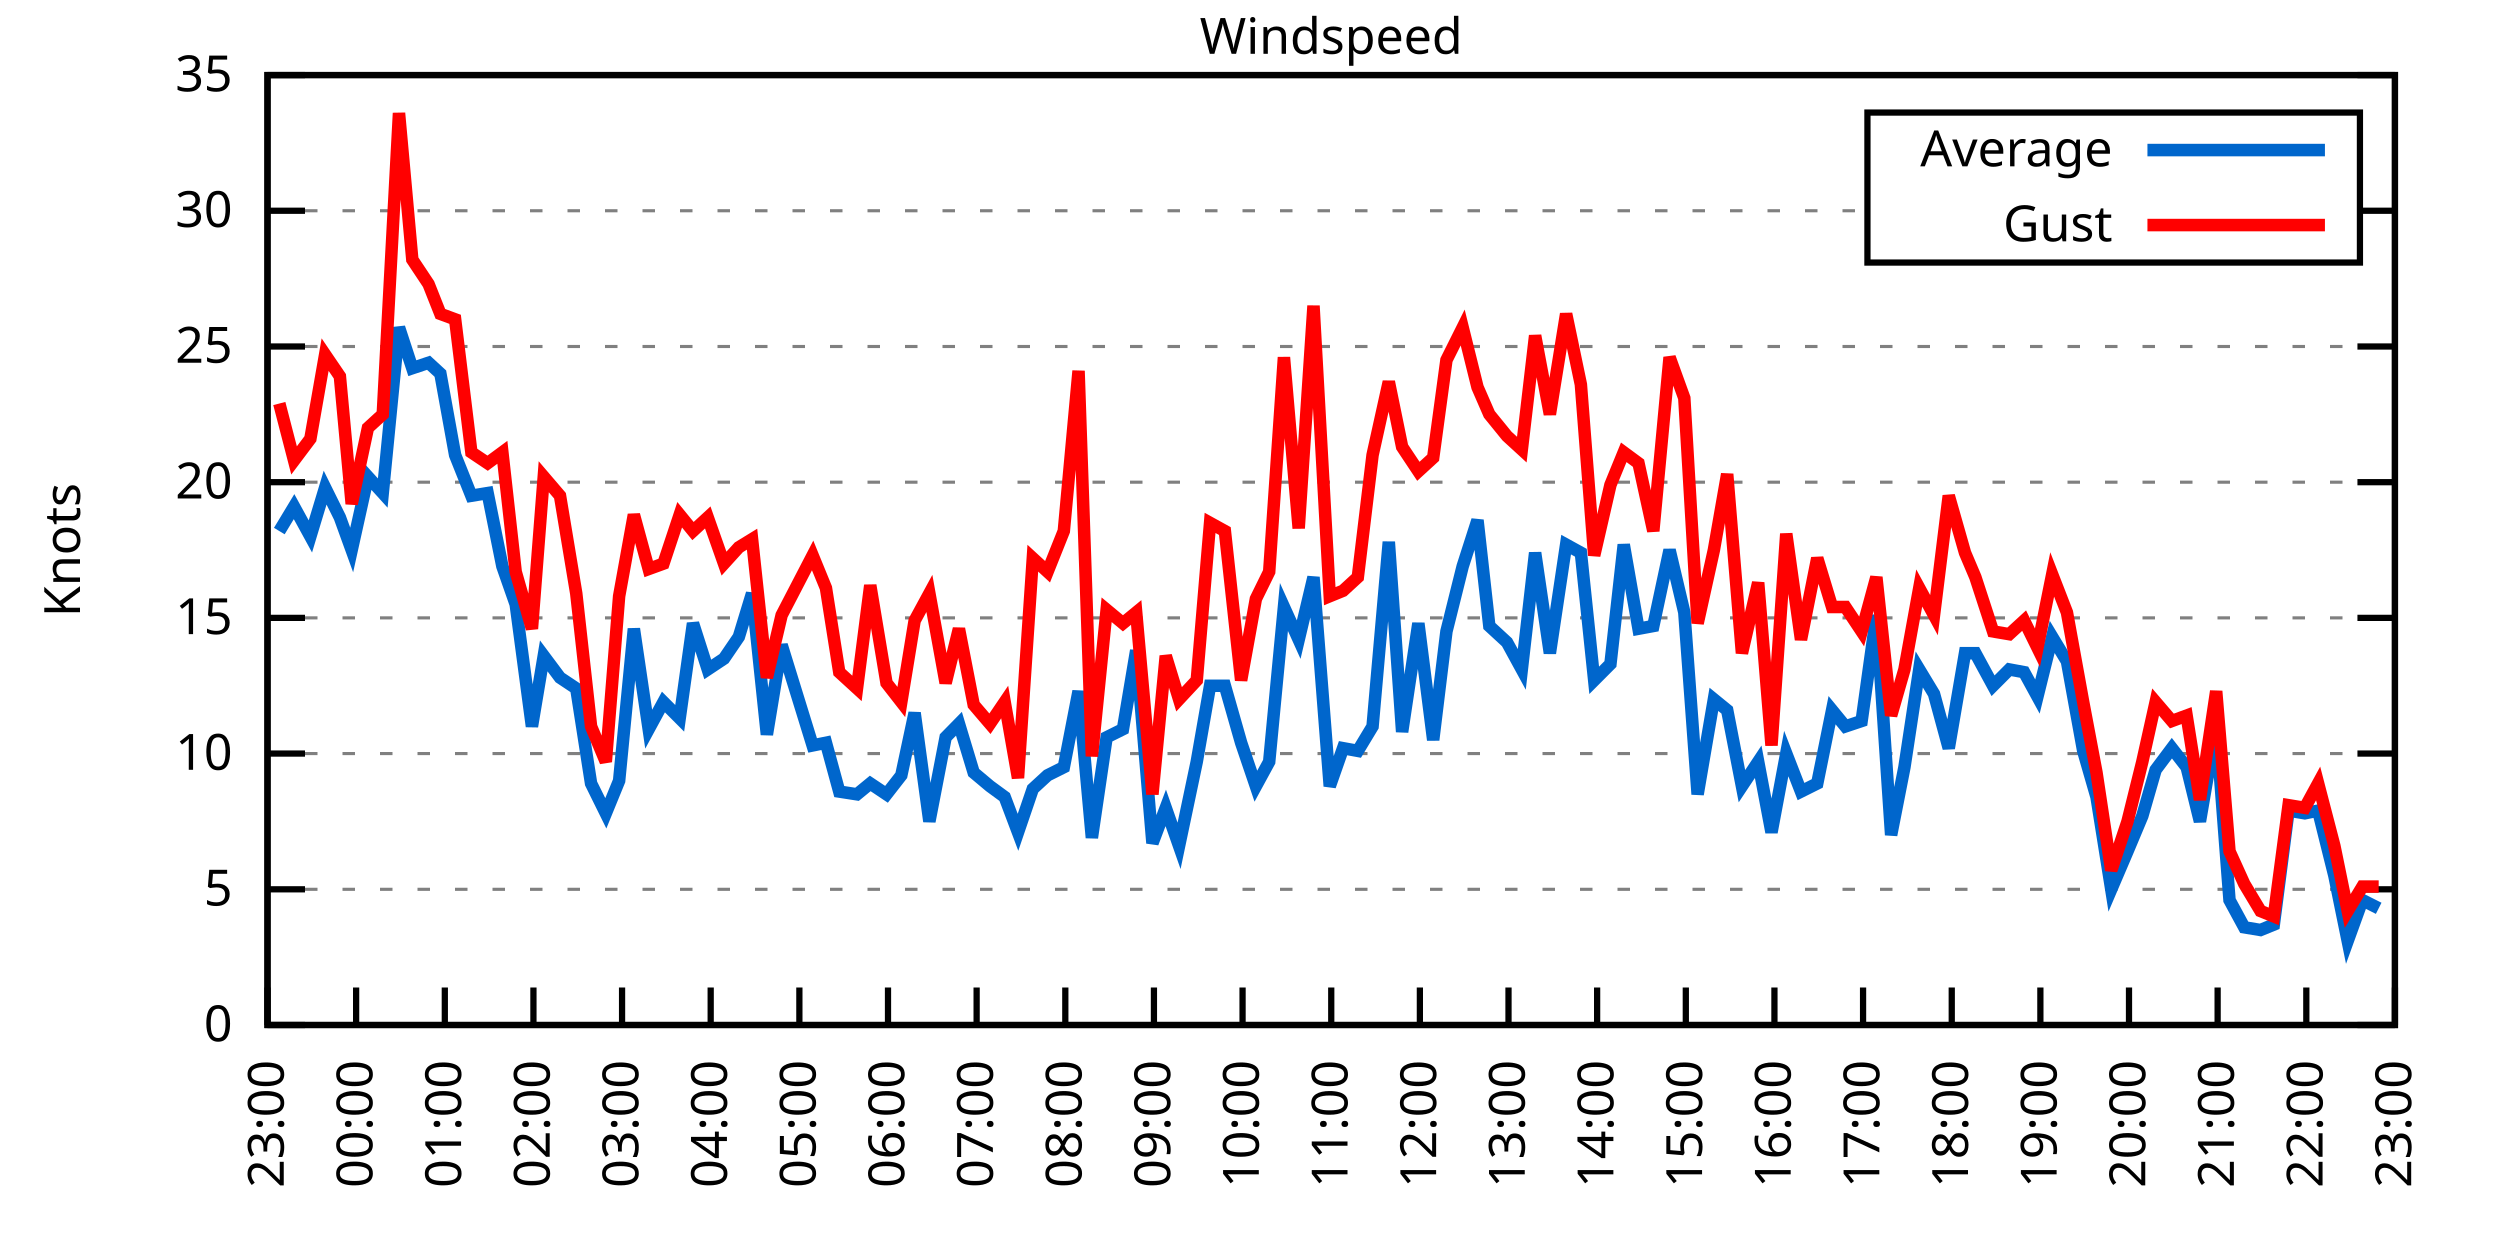
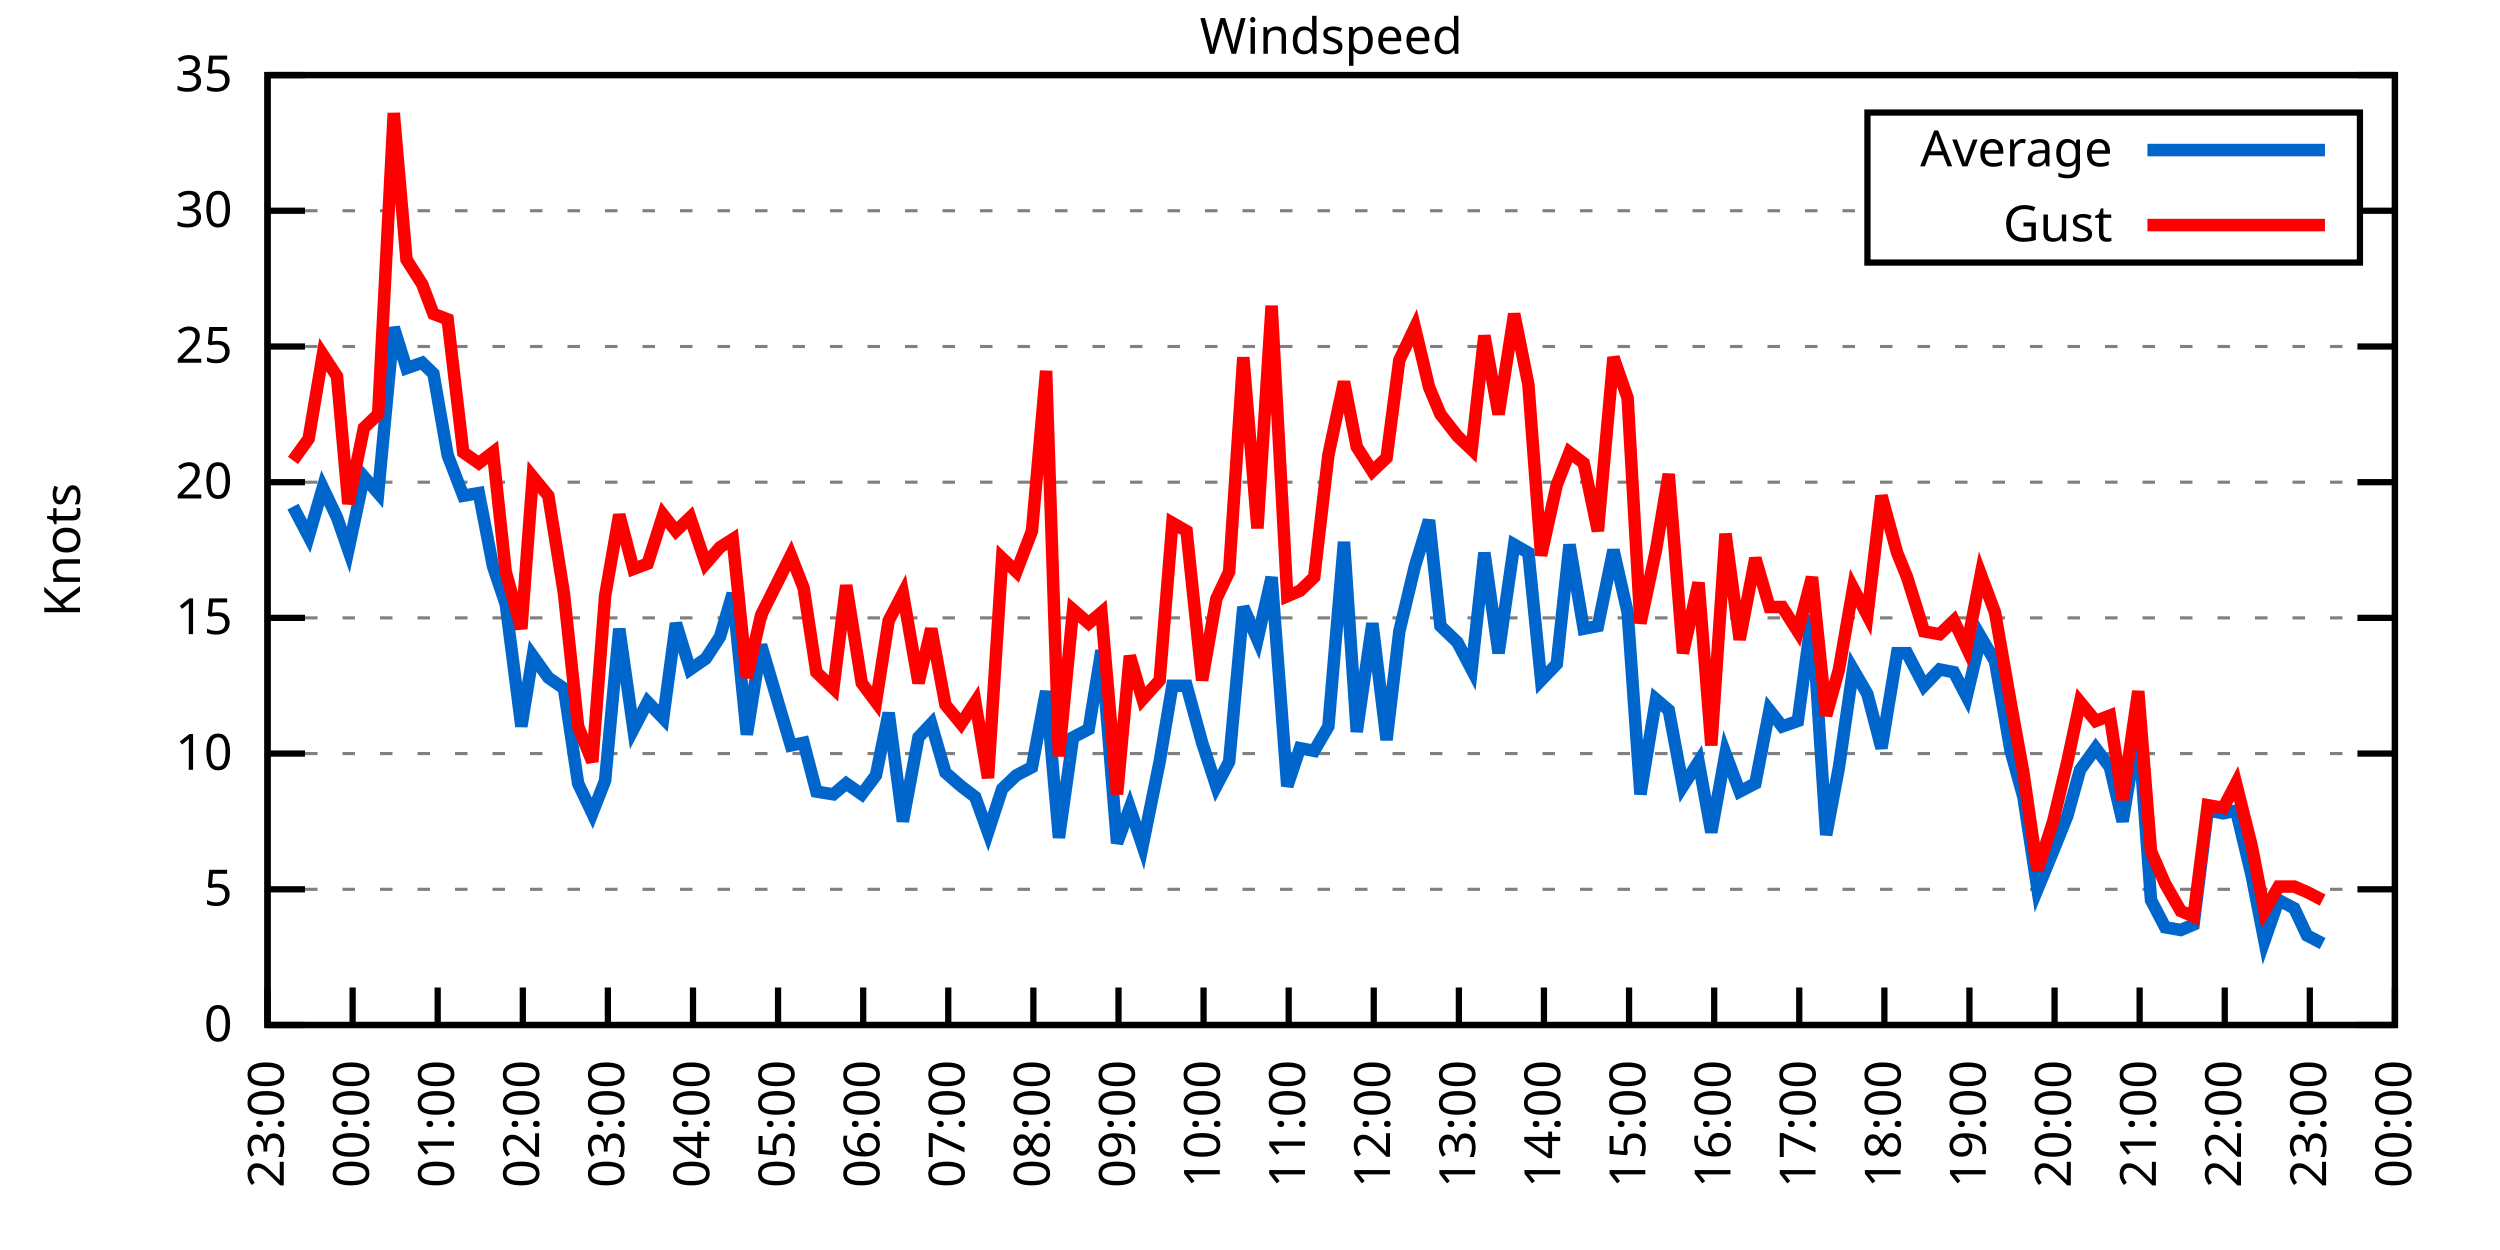
<svg xmlns="http://www.w3.org/2000/svg" xmlns:xlink="http://www.w3.org/1999/xlink" width="400" height="200" viewBox="0 0 400 200">
  <g id="gnuplot_canvas">
    <rect x="0" y="0" width="400" height="200" fill="none" />
    <defs>
      <circle id="gpDot" r="0.5" stroke-width="0.5" stroke="currentColor" />
      <path id="gpPt0" stroke-width="0.333" stroke="currentColor" d="M-1,0 h2 M0,-1 v2" />
      <path id="gpPt1" stroke-width="0.333" stroke="currentColor" d="M-1,-1 L1,1 M1,-1 L-1,1" />
      <path id="gpPt2" stroke-width="0.333" stroke="currentColor" d="M-1,0 L1,0 M0,-1 L0,1 M-1,-1 L1,1 M-1,1 L1,-1" />
      <rect id="gpPt3" stroke-width="0.333" stroke="currentColor" x="-1" y="-1" width="2" height="2" />
      <rect id="gpPt4" stroke-width="0.333" stroke="currentColor" fill="currentColor" x="-1" y="-1" width="2" height="2" />
      <circle id="gpPt5" stroke-width="0.333" stroke="currentColor" cx="0" cy="0" r="1" />
      <use xlink:href="#gpPt5" id="gpPt6" fill="currentColor" stroke="none" />
      <path id="gpPt7" stroke-width="0.333" stroke="currentColor" d="M0,-1.33 L-1.33,0.67 L1.33,0.67 z" />
      <use xlink:href="#gpPt7" id="gpPt8" fill="currentColor" stroke="none" />
      <use xlink:href="#gpPt7" id="gpPt9" stroke="currentColor" transform="rotate(180)" />
      <use xlink:href="#gpPt9" id="gpPt10" fill="currentColor" stroke="none" />
      <use xlink:href="#gpPt3" id="gpPt11" stroke="currentColor" transform="rotate(45)" />
      <use xlink:href="#gpPt11" id="gpPt12" fill="currentColor" stroke="none" />
      <path id="gpPt13" stroke-width="0.333" stroke="currentColor" d="M0,1.330 L1.265,0.411 L0.782,-1.067 L-0.782,-1.076 L-1.265,0.411 z" />
      <use xlink:href="#gpPt13" id="gpPt14" fill="currentColor" stroke="none" />
      <filter id="textbox" filterUnits="objectBoundingBox" x="0" y="0" height="1" width="1">
        <feFlood flood-color="white" flood-opacity="1" result="bgnd" />
        <feComposite in="SourceGraphic" in2="bgnd" operator="atop" />
      </filter>
      <filter id="greybox" filterUnits="objectBoundingBox" x="0" y="0" height="1" width="1">
        <feFlood flood-color="lightgrey" flood-opacity="1" result="grey" />
        <feComposite in="SourceGraphic" in2="grey" operator="atop" />
      </filter>
    </defs>
    <g fill="none" color="white" stroke="currentColor" stroke-width="1.00" stroke-linecap="butt" stroke-linejoin="miter">
</g>
    <g fill="none" color="black" stroke="currentColor" stroke-width="1.00" stroke-linecap="butt" stroke-linejoin="miter">
      <g stroke="none" shape-rendering="crispEdges">
        <polygon fill="rgb(255, 255, 255)" points="42.80,164.00 383.18,164.00 383.18,12.02 42.80,12.02 " />
      </g>
    </g>
    <g fill="none" color="black" stroke="currentColor" stroke-width="1.00" stroke-linecap="butt" stroke-linejoin="miter">
</g>
    <g fill="none" color="black" stroke="black" stroke-width="0.50" stroke-linecap="butt" stroke-linejoin="miter">
</g>
    <g fill="none" color="gray" stroke="currentColor" stroke-width="0.50" stroke-linecap="butt" stroke-linejoin="miter">
      <path stroke="gray" stroke-dasharray="2,4" class="gridline" d="M42.80,164.00 L383.19,164.00  " />
    </g>
    <g fill="none" color="gray" stroke="gray" stroke-width="1.00" stroke-linecap="butt" stroke-linejoin="miter">
</g>
    <g fill="none" color="black" stroke="currentColor" stroke-width="1.00" stroke-linecap="butt" stroke-linejoin="miter">
      <path stroke="black" d="M42.80,164.00 L48.80,164.00 M383.19,164.00 L377.19,164.00  " />
      <g transform="translate(37.20,166.60)" stroke="none" fill="black" font-family="Sans" font-size="8.00" text-anchor="end">
        <text>
          <tspan font-family="Sans"> 0</tspan>
        </text>
      </g>
    </g>
    <g fill="none" color="black" stroke="currentColor" stroke-width="1.00" stroke-linecap="butt" stroke-linejoin="miter">
</g>
    <g fill="none" color="black" stroke="black" stroke-width="0.50" stroke-linecap="butt" stroke-linejoin="miter">
</g>
    <g fill="none" color="gray" stroke="currentColor" stroke-width="0.50" stroke-linecap="butt" stroke-linejoin="miter">
      <path stroke="gray" stroke-dasharray="2,4" class="gridline" d="M42.80,142.29 L383.19,142.29  " />
    </g>
    <g fill="none" color="gray" stroke="gray" stroke-width="1.00" stroke-linecap="butt" stroke-linejoin="miter">
</g>
    <g fill="none" color="black" stroke="currentColor" stroke-width="1.00" stroke-linecap="butt" stroke-linejoin="miter">
      <path stroke="black" d="M42.80,142.29 L48.80,142.29 M383.19,142.29 L377.19,142.29  " />
      <g transform="translate(37.20,144.89)" stroke="none" fill="black" font-family="Sans" font-size="8.00" text-anchor="end">
        <text>
          <tspan font-family="Sans"> 5</tspan>
        </text>
      </g>
    </g>
    <g fill="none" color="black" stroke="currentColor" stroke-width="1.00" stroke-linecap="butt" stroke-linejoin="miter">
</g>
    <g fill="none" color="black" stroke="black" stroke-width="0.50" stroke-linecap="butt" stroke-linejoin="miter">
</g>
    <g fill="none" color="gray" stroke="currentColor" stroke-width="0.50" stroke-linecap="butt" stroke-linejoin="miter">
      <path stroke="gray" stroke-dasharray="2,4" class="gridline" d="M42.80,120.57 L383.19,120.57  " />
    </g>
    <g fill="none" color="gray" stroke="gray" stroke-width="1.00" stroke-linecap="butt" stroke-linejoin="miter">
</g>
    <g fill="none" color="black" stroke="currentColor" stroke-width="1.00" stroke-linecap="butt" stroke-linejoin="miter">
      <path stroke="black" d="M42.80,120.57 L48.80,120.57 M383.19,120.57 L377.19,120.57  " />
      <g transform="translate(37.20,123.17)" stroke="none" fill="black" font-family="Sans" font-size="8.00" text-anchor="end">
        <text>
          <tspan font-family="Sans"> 10</tspan>
        </text>
      </g>
    </g>
    <g fill="none" color="black" stroke="currentColor" stroke-width="1.00" stroke-linecap="butt" stroke-linejoin="miter">
</g>
    <g fill="none" color="black" stroke="black" stroke-width="0.50" stroke-linecap="butt" stroke-linejoin="miter">
</g>
    <g fill="none" color="gray" stroke="currentColor" stroke-width="0.50" stroke-linecap="butt" stroke-linejoin="miter">
      <path stroke="gray" stroke-dasharray="2,4" class="gridline" d="M42.80,98.86 L383.19,98.86  " />
    </g>
    <g fill="none" color="gray" stroke="gray" stroke-width="1.00" stroke-linecap="butt" stroke-linejoin="miter">
</g>
    <g fill="none" color="black" stroke="currentColor" stroke-width="1.00" stroke-linecap="butt" stroke-linejoin="miter">
      <path stroke="black" d="M42.80,98.86 L48.80,98.86 M383.19,98.86 L377.19,98.86  " />
      <g transform="translate(37.20,101.46)" stroke="none" fill="black" font-family="Sans" font-size="8.00" text-anchor="end">
        <text>
          <tspan font-family="Sans"> 15</tspan>
        </text>
      </g>
    </g>
    <g fill="none" color="black" stroke="currentColor" stroke-width="1.00" stroke-linecap="butt" stroke-linejoin="miter">
</g>
    <g fill="none" color="black" stroke="black" stroke-width="0.50" stroke-linecap="butt" stroke-linejoin="miter">
</g>
    <g fill="none" color="gray" stroke="currentColor" stroke-width="0.50" stroke-linecap="butt" stroke-linejoin="miter">
      <path stroke="gray" stroke-dasharray="2,4" class="gridline" d="M42.80,77.15 L383.19,77.15  " />
    </g>
    <g fill="none" color="gray" stroke="gray" stroke-width="1.00" stroke-linecap="butt" stroke-linejoin="miter">
</g>
    <g fill="none" color="black" stroke="currentColor" stroke-width="1.00" stroke-linecap="butt" stroke-linejoin="miter">
      <path stroke="black" d="M42.80,77.15 L48.80,77.15 M383.19,77.15 L377.19,77.15  " />
      <g transform="translate(37.20,79.75)" stroke="none" fill="black" font-family="Sans" font-size="8.00" text-anchor="end">
        <text>
          <tspan font-family="Sans"> 20</tspan>
        </text>
      </g>
    </g>
    <g fill="none" color="black" stroke="currentColor" stroke-width="1.00" stroke-linecap="butt" stroke-linejoin="miter">
</g>
    <g fill="none" color="black" stroke="black" stroke-width="0.50" stroke-linecap="butt" stroke-linejoin="miter">
</g>
    <g fill="none" color="gray" stroke="currentColor" stroke-width="0.50" stroke-linecap="butt" stroke-linejoin="miter">
      <path stroke="gray" stroke-dasharray="2,4" class="gridline" d="M42.80,55.44 L383.19,55.44  " />
    </g>
    <g fill="none" color="gray" stroke="gray" stroke-width="1.00" stroke-linecap="butt" stroke-linejoin="miter">
</g>
    <g fill="none" color="black" stroke="currentColor" stroke-width="1.00" stroke-linecap="butt" stroke-linejoin="miter">
      <path stroke="black" d="M42.80,55.44 L48.80,55.44 M383.19,55.44 L377.19,55.44  " />
      <g transform="translate(37.20,58.04)" stroke="none" fill="black" font-family="Sans" font-size="8.00" text-anchor="end">
        <text>
          <tspan font-family="Sans"> 25</tspan>
        </text>
      </g>
    </g>
    <g fill="none" color="black" stroke="currentColor" stroke-width="1.00" stroke-linecap="butt" stroke-linejoin="miter">
</g>
    <g fill="none" color="black" stroke="black" stroke-width="0.50" stroke-linecap="butt" stroke-linejoin="miter">
</g>
    <g fill="none" color="gray" stroke="currentColor" stroke-width="0.50" stroke-linecap="butt" stroke-linejoin="miter">
      <path stroke="gray" stroke-dasharray="2,4" class="gridline" d="M42.80,33.72 L298.79,33.72 M377.59,33.72 L383.19,33.72  " />
    </g>
    <g fill="none" color="gray" stroke="gray" stroke-width="1.00" stroke-linecap="butt" stroke-linejoin="miter">
</g>
    <g fill="none" color="black" stroke="currentColor" stroke-width="1.00" stroke-linecap="butt" stroke-linejoin="miter">
      <path stroke="black" d="M42.80,33.72 L48.80,33.72 M383.19,33.72 L377.19,33.72  " />
      <g transform="translate(37.20,36.32)" stroke="none" fill="black" font-family="Sans" font-size="8.00" text-anchor="end">
        <text>
          <tspan font-family="Sans"> 30</tspan>
        </text>
      </g>
    </g>
    <g fill="none" color="black" stroke="currentColor" stroke-width="1.00" stroke-linecap="butt" stroke-linejoin="miter">
</g>
    <g fill="none" color="black" stroke="black" stroke-width="0.50" stroke-linecap="butt" stroke-linejoin="miter">
</g>
    <g fill="none" color="gray" stroke="currentColor" stroke-width="0.50" stroke-linecap="butt" stroke-linejoin="miter">
      <path stroke="gray" stroke-dasharray="2,4" class="gridline" d="M42.80,12.01 L383.19,12.01  " />
    </g>
    <g fill="none" color="gray" stroke="gray" stroke-width="1.00" stroke-linecap="butt" stroke-linejoin="miter">
</g>
    <g fill="none" color="black" stroke="currentColor" stroke-width="1.00" stroke-linecap="butt" stroke-linejoin="miter">
      <path stroke="black" d="M42.80,12.01 L48.80,12.01 M383.19,12.01 L377.19,12.01  " />
      <g transform="translate(37.20,14.61)" stroke="none" fill="black" font-family="Sans" font-size="8.00" text-anchor="end">
        <text>
          <tspan font-family="Sans"> 35</tspan>
        </text>
      </g>
    </g>
    <g fill="none" color="black" stroke="currentColor" stroke-width="1.00" stroke-linecap="butt" stroke-linejoin="miter">
      <path stroke="black" d="M42.80,164.00 L42.80,158.00  " />
      <g transform="translate(45.40,169.60) rotate(270.00)" stroke="none" fill="black" font-family="Sans" font-size="8.00" text-anchor="end">
        <text>
          <tspan font-family="Sans">23:00</tspan>
        </text>
      </g>
    </g>
    <g fill="none" color="black" stroke="currentColor" stroke-width="1.00" stroke-linecap="butt" stroke-linejoin="miter">
-       <path stroke="black" d="M56.98,164.00 L56.98,158.00  " />
-       <g transform="translate(59.58,169.60) rotate(270.00)" stroke="none" fill="black" font-family="Sans" font-size="8.00" text-anchor="end">
+       <path stroke="black" d="M56.42,164.00 L56.42,158.00  " />
+       <g transform="translate(59.02,169.60) rotate(270.00)" stroke="none" fill="black" font-family="Sans" font-size="8.00" text-anchor="end">
        <text>
          <tspan font-family="Sans">00:00</tspan>
        </text>
      </g>
    </g>
    <g fill="none" color="black" stroke="currentColor" stroke-width="1.00" stroke-linecap="butt" stroke-linejoin="miter">
-       <path stroke="black" d="M71.17,164.00 L71.17,158.00  " />
-       <g transform="translate(73.77,169.60) rotate(270.00)" stroke="none" fill="black" font-family="Sans" font-size="8.00" text-anchor="end">
+       <path stroke="black" d="M70.03,164.00 L70.03,158.00  " />
+       <g transform="translate(72.63,169.60) rotate(270.00)" stroke="none" fill="black" font-family="Sans" font-size="8.00" text-anchor="end">
        <text>
          <tspan font-family="Sans">01:00</tspan>
        </text>
      </g>
    </g>
    <g fill="none" color="black" stroke="currentColor" stroke-width="1.00" stroke-linecap="butt" stroke-linejoin="miter">
-       <path stroke="black" d="M85.35,164.00 L85.35,158.00  " />
-       <g transform="translate(87.95,169.60) rotate(270.00)" stroke="none" fill="black" font-family="Sans" font-size="8.00" text-anchor="end">
+       <path stroke="black" d="M83.65,164.00 L83.65,158.00  " />
+       <g transform="translate(86.25,169.60) rotate(270.00)" stroke="none" fill="black" font-family="Sans" font-size="8.00" text-anchor="end">
        <text>
          <tspan font-family="Sans">02:00</tspan>
        </text>
      </g>
    </g>
    <g fill="none" color="black" stroke="currentColor" stroke-width="1.00" stroke-linecap="butt" stroke-linejoin="miter">
-       <path stroke="black" d="M99.53,164.00 L99.53,158.00  " />
-       <g transform="translate(102.13,169.60) rotate(270.00)" stroke="none" fill="black" font-family="Sans" font-size="8.00" text-anchor="end">
+       <path stroke="black" d="M97.26,164.00 L97.26,158.00  " />
+       <g transform="translate(99.86,169.60) rotate(270.00)" stroke="none" fill="black" font-family="Sans" font-size="8.00" text-anchor="end">
        <text>
          <tspan font-family="Sans">03:00</tspan>
        </text>
      </g>
    </g>
    <g fill="none" color="black" stroke="currentColor" stroke-width="1.00" stroke-linecap="butt" stroke-linejoin="miter">
-       <path stroke="black" d="M113.71,164.00 L113.71,158.00  " />
-       <g transform="translate(116.31,169.60) rotate(270.00)" stroke="none" fill="black" font-family="Sans" font-size="8.00" text-anchor="end">
+       <path stroke="black" d="M110.88,164.00 L110.88,158.00  " />
+       <g transform="translate(113.48,169.60) rotate(270.00)" stroke="none" fill="black" font-family="Sans" font-size="8.00" text-anchor="end">
        <text>
          <tspan font-family="Sans">04:00</tspan>
        </text>
      </g>
    </g>
    <g fill="none" color="black" stroke="currentColor" stroke-width="1.00" stroke-linecap="butt" stroke-linejoin="miter">
-       <path stroke="black" d="M127.90,164.00 L127.90,158.00  " />
-       <g transform="translate(130.50,169.60) rotate(270.00)" stroke="none" fill="black" font-family="Sans" font-size="8.00" text-anchor="end">
+       <path stroke="black" d="M124.49,164.00 L124.49,158.00  " />
+       <g transform="translate(127.09,169.60) rotate(270.00)" stroke="none" fill="black" font-family="Sans" font-size="8.00" text-anchor="end">
        <text>
          <tspan font-family="Sans">05:00</tspan>
        </text>
      </g>
    </g>
    <g fill="none" color="black" stroke="currentColor" stroke-width="1.00" stroke-linecap="butt" stroke-linejoin="miter">
-       <path stroke="black" d="M142.08,164.00 L142.08,158.00  " />
-       <g transform="translate(144.68,169.60) rotate(270.00)" stroke="none" fill="black" font-family="Sans" font-size="8.00" text-anchor="end">
+       <path stroke="black" d="M138.11,164.00 L138.11,158.00  " />
+       <g transform="translate(140.71,169.60) rotate(270.00)" stroke="none" fill="black" font-family="Sans" font-size="8.00" text-anchor="end">
        <text>
          <tspan font-family="Sans">06:00</tspan>
        </text>
      </g>
    </g>
    <g fill="none" color="black" stroke="currentColor" stroke-width="1.00" stroke-linecap="butt" stroke-linejoin="miter">
-       <path stroke="black" d="M156.26,164.00 L156.26,158.00  " />
-       <g transform="translate(158.86,169.60) rotate(270.00)" stroke="none" fill="black" font-family="Sans" font-size="8.00" text-anchor="end">
+       <path stroke="black" d="M151.72,164.00 L151.72,158.00  " />
+       <g transform="translate(154.32,169.60) rotate(270.00)" stroke="none" fill="black" font-family="Sans" font-size="8.00" text-anchor="end">
        <text>
          <tspan font-family="Sans">07:00</tspan>
        </text>
      </g>
    </g>
    <g fill="none" color="black" stroke="currentColor" stroke-width="1.00" stroke-linecap="butt" stroke-linejoin="miter">
-       <path stroke="black" d="M170.45,164.00 L170.45,158.00  " />
-       <g transform="translate(173.05,169.60) rotate(270.00)" stroke="none" fill="black" font-family="Sans" font-size="8.00" text-anchor="end">
+       <path stroke="black" d="M165.34,164.00 L165.34,158.00  " />
+       <g transform="translate(167.94,169.60) rotate(270.00)" stroke="none" fill="black" font-family="Sans" font-size="8.00" text-anchor="end">
        <text>
          <tspan font-family="Sans">08:00</tspan>
        </text>
      </g>
    </g>
    <g fill="none" color="black" stroke="currentColor" stroke-width="1.00" stroke-linecap="butt" stroke-linejoin="miter">
-       <path stroke="black" d="M184.63,164.00 L184.63,158.00  " />
-       <g transform="translate(187.23,169.60) rotate(270.00)" stroke="none" fill="black" font-family="Sans" font-size="8.00" text-anchor="end">
+       <path stroke="black" d="M178.96,164.00 L178.96,158.00  " />
+       <g transform="translate(181.56,169.60) rotate(270.00)" stroke="none" fill="black" font-family="Sans" font-size="8.00" text-anchor="end">
        <text>
          <tspan font-family="Sans">09:00</tspan>
        </text>
      </g>
    </g>
    <g fill="none" color="black" stroke="currentColor" stroke-width="1.00" stroke-linecap="butt" stroke-linejoin="miter">
-       <path stroke="black" d="M198.81,164.00 L198.81,158.00  " />
-       <g transform="translate(201.41,169.60) rotate(270.00)" stroke="none" fill="black" font-family="Sans" font-size="8.00" text-anchor="end">
+       <path stroke="black" d="M192.57,164.00 L192.57,158.00  " />
+       <g transform="translate(195.17,169.60) rotate(270.00)" stroke="none" fill="black" font-family="Sans" font-size="8.00" text-anchor="end">
        <text>
          <tspan font-family="Sans">10:00</tspan>
        </text>
      </g>
    </g>
    <g fill="none" color="black" stroke="currentColor" stroke-width="1.00" stroke-linecap="butt" stroke-linejoin="miter">
-       <path stroke="black" d="M213.00,164.00 L213.00,158.00  " />
-       <g transform="translate(215.60,169.60) rotate(270.00)" stroke="none" fill="black" font-family="Sans" font-size="8.00" text-anchor="end">
+       <path stroke="black" d="M206.19,164.00 L206.19,158.00  " />
+       <g transform="translate(208.79,169.60) rotate(270.00)" stroke="none" fill="black" font-family="Sans" font-size="8.00" text-anchor="end">
        <text>
          <tspan font-family="Sans">11:00</tspan>
        </text>
      </g>
    </g>
    <g fill="none" color="black" stroke="currentColor" stroke-width="1.00" stroke-linecap="butt" stroke-linejoin="miter">
-       <path stroke="black" d="M227.18,164.00 L227.18,158.00  " />
-       <g transform="translate(229.78,169.60) rotate(270.00)" stroke="none" fill="black" font-family="Sans" font-size="8.00" text-anchor="end">
+       <path stroke="black" d="M219.80,164.00 L219.80,158.00  " />
+       <g transform="translate(222.40,169.60) rotate(270.00)" stroke="none" fill="black" font-family="Sans" font-size="8.00" text-anchor="end">
        <text>
          <tspan font-family="Sans">12:00</tspan>
        </text>
      </g>
    </g>
    <g fill="none" color="black" stroke="currentColor" stroke-width="1.00" stroke-linecap="butt" stroke-linejoin="miter">
-       <path stroke="black" d="M241.36,164.00 L241.36,158.00  " />
-       <g transform="translate(243.96,169.60) rotate(270.00)" stroke="none" fill="black" font-family="Sans" font-size="8.00" text-anchor="end">
+       <path stroke="black" d="M233.42,164.00 L233.42,158.00  " />
+       <g transform="translate(236.02,169.60) rotate(270.00)" stroke="none" fill="black" font-family="Sans" font-size="8.00" text-anchor="end">
        <text>
          <tspan font-family="Sans">13:00</tspan>
        </text>
      </g>
    </g>
    <g fill="none" color="black" stroke="currentColor" stroke-width="1.00" stroke-linecap="butt" stroke-linejoin="miter">
-       <path stroke="black" d="M255.54,164.00 L255.54,158.00  " />
-       <g transform="translate(258.14,169.60) rotate(270.00)" stroke="none" fill="black" font-family="Sans" font-size="8.00" text-anchor="end">
+       <path stroke="black" d="M247.03,164.00 L247.03,158.00  " />
+       <g transform="translate(249.63,169.60) rotate(270.00)" stroke="none" fill="black" font-family="Sans" font-size="8.00" text-anchor="end">
        <text>
          <tspan font-family="Sans">14:00</tspan>
        </text>
      </g>
    </g>
    <g fill="none" color="black" stroke="currentColor" stroke-width="1.00" stroke-linecap="butt" stroke-linejoin="miter">
-       <path stroke="black" d="M269.73,164.00 L269.73,158.00  " />
-       <g transform="translate(272.33,169.60) rotate(270.00)" stroke="none" fill="black" font-family="Sans" font-size="8.00" text-anchor="end">
+       <path stroke="black" d="M260.65,164.00 L260.65,158.00  " />
+       <g transform="translate(263.25,169.60) rotate(270.00)" stroke="none" fill="black" font-family="Sans" font-size="8.00" text-anchor="end">
        <text>
          <tspan font-family="Sans">15:00</tspan>
        </text>
      </g>
    </g>
    <g fill="none" color="black" stroke="currentColor" stroke-width="1.00" stroke-linecap="butt" stroke-linejoin="miter">
-       <path stroke="black" d="M283.91,164.00 L283.91,158.00  " />
-       <g transform="translate(286.51,169.60) rotate(270.00)" stroke="none" fill="black" font-family="Sans" font-size="8.00" text-anchor="end">
+       <path stroke="black" d="M274.27,164.00 L274.27,158.00  " />
+       <g transform="translate(276.87,169.60) rotate(270.00)" stroke="none" fill="black" font-family="Sans" font-size="8.00" text-anchor="end">
        <text>
          <tspan font-family="Sans">16:00</tspan>
        </text>
      </g>
    </g>
    <g fill="none" color="black" stroke="currentColor" stroke-width="1.00" stroke-linecap="butt" stroke-linejoin="miter">
-       <path stroke="black" d="M298.09,164.00 L298.09,158.00  " />
-       <g transform="translate(300.69,169.60) rotate(270.00)" stroke="none" fill="black" font-family="Sans" font-size="8.00" text-anchor="end">
+       <path stroke="black" d="M287.88,164.00 L287.88,158.00  " />
+       <g transform="translate(290.48,169.60) rotate(270.00)" stroke="none" fill="black" font-family="Sans" font-size="8.00" text-anchor="end">
        <text>
          <tspan font-family="Sans">17:00</tspan>
        </text>
      </g>
    </g>
    <g fill="none" color="black" stroke="currentColor" stroke-width="1.00" stroke-linecap="butt" stroke-linejoin="miter">
-       <path stroke="black" d="M312.28,164.00 L312.28,158.00  " />
-       <g transform="translate(314.88,169.60) rotate(270.00)" stroke="none" fill="black" font-family="Sans" font-size="8.00" text-anchor="end">
+       <path stroke="black" d="M301.50,164.00 L301.50,158.00  " />
+       <g transform="translate(304.10,169.60) rotate(270.00)" stroke="none" fill="black" font-family="Sans" font-size="8.00" text-anchor="end">
        <text>
          <tspan font-family="Sans">18:00</tspan>
        </text>
      </g>
    </g>
    <g fill="none" color="black" stroke="currentColor" stroke-width="1.00" stroke-linecap="butt" stroke-linejoin="miter">
-       <path stroke="black" d="M326.46,164.00 L326.46,158.00  " />
-       <g transform="translate(329.06,169.60) rotate(270.00)" stroke="none" fill="black" font-family="Sans" font-size="8.00" text-anchor="end">
+       <path stroke="black" d="M315.11,164.00 L315.11,158.00  " />
+       <g transform="translate(317.71,169.60) rotate(270.00)" stroke="none" fill="black" font-family="Sans" font-size="8.00" text-anchor="end">
        <text>
          <tspan font-family="Sans">19:00</tspan>
        </text>
      </g>
    </g>
    <g fill="none" color="black" stroke="currentColor" stroke-width="1.00" stroke-linecap="butt" stroke-linejoin="miter">
-       <path stroke="black" d="M340.64,164.00 L340.64,158.00  " />
-       <g transform="translate(343.24,169.60) rotate(270.00)" stroke="none" fill="black" font-family="Sans" font-size="8.00" text-anchor="end">
+       <path stroke="black" d="M328.73,164.00 L328.73,158.00  " />
+       <g transform="translate(331.33,169.60) rotate(270.00)" stroke="none" fill="black" font-family="Sans" font-size="8.00" text-anchor="end">
        <text>
          <tspan font-family="Sans">20:00</tspan>
        </text>
      </g>
    </g>
    <g fill="none" color="black" stroke="currentColor" stroke-width="1.00" stroke-linecap="butt" stroke-linejoin="miter">
-       <path stroke="black" d="M354.82,164.00 L354.82,158.00  " />
-       <g transform="translate(357.42,169.60) rotate(270.00)" stroke="none" fill="black" font-family="Sans" font-size="8.00" text-anchor="end">
+       <path stroke="black" d="M342.34,164.00 L342.34,158.00  " />
+       <g transform="translate(344.94,169.60) rotate(270.00)" stroke="none" fill="black" font-family="Sans" font-size="8.00" text-anchor="end">
        <text>
          <tspan font-family="Sans">21:00</tspan>
        </text>
      </g>
    </g>
    <g fill="none" color="black" stroke="currentColor" stroke-width="1.00" stroke-linecap="butt" stroke-linejoin="miter">
-       <path stroke="black" d="M369.01,164.00 L369.01,158.00  " />
-       <g transform="translate(371.61,169.60) rotate(270.00)" stroke="none" fill="black" font-family="Sans" font-size="8.00" text-anchor="end">
+       <path stroke="black" d="M355.96,164.00 L355.96,158.00  " />
+       <g transform="translate(358.56,169.60) rotate(270.00)" stroke="none" fill="black" font-family="Sans" font-size="8.00" text-anchor="end">
        <text>
          <tspan font-family="Sans">22:00</tspan>
+         </text>
+       </g>
+     </g>
+     <g fill="none" color="black" stroke="currentColor" stroke-width="1.00" stroke-linecap="butt" stroke-linejoin="miter">
+       <path stroke="black" d="M369.57,164.00 L369.57,158.00  " />
+       <g transform="translate(372.17,169.60) rotate(270.00)" stroke="none" fill="black" font-family="Sans" font-size="8.00" text-anchor="end">
+         <text>
+           <tspan font-family="Sans">23:00</tspan>
        </text>
      </g>
    </g>
    <g fill="none" color="black" stroke="currentColor" stroke-width="1.00" stroke-linecap="butt" stroke-linejoin="miter">
      <path stroke="black" d="M383.19,164.00 L383.19,158.00  " />
      <g transform="translate(385.79,169.60) rotate(270.00)" stroke="none" fill="black" font-family="Sans" font-size="8.00" text-anchor="end">
        <text>
-           <tspan font-family="Sans">23:00</tspan>
+           <tspan font-family="Sans">00:00</tspan>
        </text>
      </g>
    </g>
    <g fill="none" color="black" stroke="currentColor" stroke-width="1.00" stroke-linecap="butt" stroke-linejoin="miter">
</g>
    <g fill="none" color="black" stroke="currentColor" stroke-width="1.00" stroke-linecap="butt" stroke-linejoin="miter">
      <path stroke="black" d="M42.80,12.01 L42.80,164.00 L383.19,164.00 L383.19,12.01 L42.80,12.01 Z  " />
    </g>
    <g fill="none" color="black" stroke="currentColor" stroke-width="1.00" stroke-linecap="butt" stroke-linejoin="miter">
</g>
    <g fill="none" color="black" stroke="currentColor" stroke-width="1.00" stroke-linecap="butt" stroke-linejoin="miter">
      <path stroke="black" d="M298.79,42.01 L298.79,18.01 L377.59,18.01 L377.59,42.01 L298.79,42.01 Z  " />
    </g>
    <g id="Windspeed_plot_1">
      <g fill="none" color="white" stroke="black" stroke-width="2.00" stroke-linecap="butt" stroke-linejoin="miter">
</g>
      <g fill="none" color="black" stroke="currentColor" stroke-width="2.00" stroke-linecap="butt" stroke-linejoin="miter">
        <g transform="translate(337.99,26.61)" stroke="none" fill="black" font-family="Sans" font-size="8.00" text-anchor="end">
          <text>
            <tspan font-family="Sans">Average</tspan>
          </text>
        </g>
      </g>
      <g fill="none" color="black" stroke="currentColor" stroke-width="2.00" stroke-linecap="butt" stroke-linejoin="miter">
-         <path stroke="rgb(  0, 102, 204)" d="M343.59,24.01 L371.99,24.01 M44.69,84.97 L47.05,81.06 L49.66,85.83 L52.02,78.02 L54.38,82.79 L56.27,88.00   L58.87,76.28 L61.24,78.89 L63.84,52.40 L65.97,58.91 L68.57,58.04 L70.46,59.78 L72.82,72.81 L75.42,79.32   L78.02,78.89 L80.38,90.61 L82.51,96.69 L85.11,116.23 L87.00,104.94 L89.60,108.42 L92.20,110.15 L94.57,125.35   L96.93,130.13 L99.06,124.92 L101.42,100.60 L103.79,116.67 L106.15,112.32 L108.75,114.93 L110.88,99.73 L113.24,107.11   L115.84,105.38 L118.21,101.90 L120.33,94.95 L122.70,117.53 L125.06,103.20 L130.02,119.27 L132.15,118.84 L134.28,126.65   L137.12,127.09 L139.24,125.35 L141.84,127.09 L144.21,124.05 L146.34,114.06 L148.70,131.43 L151.30,117.97 L153.43,115.80   L155.79,123.61 L158.39,125.79 L160.75,127.52 L162.88,133.17 L165.25,126.22 L167.61,124.05 L170.21,122.75 L172.57,110.59   L174.70,134.04 L177.06,117.97 L179.67,116.67 L181.79,104.07 L184.39,134.90 L186.52,129.26 L188.65,135.34 L191.48,121.88   L193.61,109.72 L195.98,109.72 L198.58,118.84 L200.94,125.79 L203.07,121.88 L205.43,97.12 L207.79,102.34 L210.16,92.35   L212.76,125.79 L214.89,119.71 L217.25,120.14 L219.61,116.23 L222.21,86.70 L224.34,117.10 L226.94,99.73 L229.31,118.40   L231.43,101.03 L234.03,90.61 L236.40,83.23 L238.29,100.16 L241.12,102.77 L243.49,107.11 L245.62,88.44 L247.98,104.51   L250.58,87.14 L252.94,88.44 L255.07,108.85 L257.67,106.24 L259.80,87.14 L262.16,100.60 L264.53,100.16 L267.13,88.00   L269.49,97.99 L271.62,127.09 L274.22,111.89 L276.35,113.63 L278.71,125.79 L281.31,121.88 L283.44,133.17 L285.80,120.57   L288.16,126.65 L290.76,125.35 L293.13,113.63 L295.26,116.23 L297.86,115.36 L300.22,98.43 L302.58,133.60 L304.71,122.75   L307.08,107.11 L309.44,111.02 L311.80,119.71 L314.40,104.51 L316.06,104.51 L318.89,109.72 L321.49,107.11 L323.86,107.55   L325.99,111.45 L328.35,101.90 L330.71,105.81 L333.31,120.14 L335.44,127.52 L337.80,142.29 L340.40,136.21 L342.77,130.56   L344.90,123.18 L347.50,119.71 L349.86,122.75 L351.99,131.43 L354.59,116.23 L356.72,144.02 L359.08,148.37 L361.68,148.80   L363.81,147.93 L366.17,129.69 L368.77,130.13 L370.90,129.69 L373.50,140.12 L375.63,150.54 L377.99,144.02 L380.59,145.33    " />
+         <path stroke="rgb(  0, 102, 204)" d="M343.59,24.01 L371.99,24.01 M46.88,81.06 L49.38,85.83 L51.65,78.02 L53.92,82.79 L55.73,88.00 L58.23,76.28   L60.50,78.89 L63.00,52.40 L65.04,58.91 L67.54,58.04 L69.35,59.78 L71.62,72.81 L74.12,79.32 L76.61,78.89   L78.88,90.61 L80.92,96.69 L83.42,116.23 L85.24,104.94 L87.73,108.42 L90.23,110.15 L92.50,125.35 L94.77,130.13   L96.81,124.92 L99.08,100.60 L101.35,116.67 L103.62,112.32 L106.11,114.93 L108.15,99.73 L110.42,107.11 L112.92,105.38   L115.19,101.90 L117.23,94.95 L119.50,117.53 L121.77,103.20 L126.54,119.27 L128.58,118.84 L130.62,126.65 L133.34,127.09   L135.39,125.35 L137.88,127.09 L140.15,124.05 L142.19,114.06 L144.46,131.43 L146.96,117.97 L149.00,115.80 L151.27,123.61   L153.77,125.79 L156.04,127.52 L158.08,133.17 L160.35,126.22 L162.62,124.05 L165.11,122.75 L167.38,110.59 L169.43,134.04   L171.69,117.97 L174.19,116.67 L176.23,104.07 L178.73,134.90 L180.77,129.26 L182.81,135.34 L185.54,121.88 L187.58,109.72   L189.85,109.72 L192.34,118.84 L194.61,125.79 L196.66,121.88 L198.93,97.12 L201.19,102.34 L203.46,92.35 L205.96,125.79   L208.00,119.71 L210.27,120.14 L212.54,116.23 L215.04,86.70 L217.08,117.10 L219.58,99.73 L221.85,118.40 L223.89,101.03   L226.38,90.61 L228.65,83.23 L230.47,100.16 L233.19,102.77 L235.46,107.11 L237.50,88.44 L239.77,104.51 L242.27,87.14   L244.54,88.44 L246.58,108.85 L249.08,106.24 L251.12,87.14 L253.39,100.60 L255.66,100.16 L258.15,88.00 L260.42,97.99   L262.47,127.09 L264.96,111.89 L267.00,113.63 L269.27,125.79 L271.77,121.88 L273.81,133.17 L276.08,120.57 L278.35,126.65   L280.85,125.35 L283.12,113.63 L285.16,116.23 L287.65,115.36 L289.92,98.43 L292.19,133.60 L294.23,122.75 L296.50,107.11   L298.77,111.02 L301.04,119.71 L303.54,104.51 L305.13,104.51 L307.85,109.72 L310.35,107.11 L312.62,107.55 L314.66,111.45   L316.93,101.90 L319.20,105.81 L321.69,120.14 L323.74,127.52 L326.00,142.29 L328.50,136.21 L330.77,130.56 L332.81,123.18   L335.31,119.71 L337.58,122.75 L339.62,131.43 L342.12,116.23 L344.16,144.02 L346.43,148.37 L348.92,148.80 L350.97,147.93   L353.24,129.69 L355.73,130.13 L357.77,129.69 L360.27,140.12 L362.31,150.54 L364.58,144.02 L367.08,145.33 L369.12,149.67   L371.62,150.97  " />
      </g>
    </g>
    <g id="Windspeed_plot_2">
      <g fill="none" color="black" stroke="currentColor" stroke-width="2.00" stroke-linecap="butt" stroke-linejoin="miter">
        <g transform="translate(337.99,38.61)" stroke="none" fill="black" font-family="Sans" font-size="8.00" text-anchor="end">
          <text>
            <tspan font-family="Sans">Gust</tspan>
          </text>
        </g>
      </g>
      <g fill="none" color="black" stroke="currentColor" stroke-width="2.00" stroke-linecap="butt" stroke-linejoin="miter">
-         <path stroke="rgb(255,   0,   0)" d="M343.59,36.01 L371.99,36.01 M44.69,64.56 L47.05,73.67 L49.66,70.20 L52.02,56.74 L54.38,60.21 L56.27,80.62   L58.87,68.46 L61.24,66.29 L63.84,18.09 L65.97,41.54 L68.57,45.45 L70.46,50.22 L72.82,51.09 L75.42,72.37   L78.02,74.11 L80.38,72.37 L82.51,91.48 L85.11,100.60 L87.00,76.28 L89.60,79.32 L92.20,94.95 L94.57,116.23   L96.93,121.88 L99.06,95.39 L101.42,82.36 L103.79,91.04 L106.15,90.18 L108.75,82.36 L110.88,84.97 L113.24,82.79   L115.84,90.18 L118.21,87.57 L120.33,86.27 L122.70,108.42 L125.06,98.43 L130.02,88.87 L132.15,94.08 L134.28,107.55   L137.12,110.15 L139.24,93.65 L141.84,109.28 L144.21,112.32 L146.34,99.30 L148.70,94.95 L151.30,109.28 L153.43,100.60   L155.79,112.76 L158.39,115.80 L160.75,112.32 L162.88,124.48 L165.25,89.31 L167.61,91.48 L170.21,84.97 L172.57,59.34   L174.70,121.01 L177.06,97.56 L179.67,99.73 L181.79,97.99 L184.39,127.09 L186.52,104.94 L188.65,111.89 L191.48,108.85   L193.61,83.66 L195.98,84.97 L198.58,108.85 L200.94,95.82 L203.07,91.48 L205.43,57.17 L207.79,84.53 L210.16,48.92   L212.76,95.39 L214.89,94.52 L217.25,92.35 L219.61,72.81 L222.21,61.08 L224.34,71.50 L226.94,75.41 L229.31,73.24   L231.43,57.61 L234.03,52.40 L236.40,61.95 L238.29,66.29 L241.12,69.77 L243.49,71.94 L245.62,53.70 L247.98,66.29   L250.58,50.22 L252.94,61.52 L255.07,88.87 L257.67,77.58 L259.80,72.37 L262.16,74.11 L264.53,84.97 L267.13,57.17   L269.49,63.69 L271.62,99.73 L274.22,88.00 L276.35,75.85 L278.71,104.51 L281.31,93.22 L283.44,119.27 L285.80,85.40   L288.16,102.34 L290.76,89.31 L293.13,97.12 L295.26,97.12 L297.86,101.03 L300.22,92.35 L302.58,114.49 L304.71,107.11   L307.08,94.08 L309.44,98.43 L311.80,79.32 L314.40,88.44 L316.06,92.35 L318.89,101.03 L321.49,101.47 L323.86,99.30   L325.99,103.64 L328.35,91.91 L330.71,97.99 L333.31,112.32 L335.44,123.61 L337.80,139.25 L340.40,131.43 L342.77,121.88   L344.90,112.32 L347.50,115.36 L349.86,114.49 L351.99,127.96 L354.59,110.59 L356.72,136.21 L359.08,141.42 L361.68,145.76   L363.81,146.63 L366.17,128.83 L368.77,129.26 L370.90,125.35 L373.50,135.34 L375.63,145.76 L377.99,141.85 L380.59,141.85    " />
+         <path stroke="rgb(255,   0,   0)" d="M343.59,36.01 L371.99,36.01 M46.88,73.67 L49.38,70.20 L51.65,56.74 L53.92,60.21 L55.73,80.62 L58.23,68.46   L60.50,66.29 L63.00,18.09 L65.04,41.54 L67.54,45.45 L69.35,50.22 L71.62,51.09 L74.12,72.37 L76.61,74.11   L78.88,72.37 L80.92,91.48 L83.42,100.60 L85.24,76.28 L87.73,79.32 L90.23,94.95 L92.50,116.23 L94.77,121.88   L96.81,95.39 L99.08,82.36 L101.35,91.04 L103.62,90.18 L106.11,82.36 L108.15,84.97 L110.42,82.79 L112.92,90.18   L115.19,87.57 L117.23,86.27 L119.50,108.42 L121.77,98.43 L126.54,88.87 L128.58,94.08 L130.62,107.55 L133.34,110.15   L135.39,93.65 L137.88,109.28 L140.15,112.32 L142.19,99.30 L144.46,94.95 L146.96,109.28 L149.00,100.60 L151.27,112.76   L153.77,115.80 L156.04,112.32 L158.08,124.48 L160.35,89.31 L162.62,91.48 L165.11,84.97 L167.38,59.34 L169.43,121.01   L171.69,97.56 L174.19,99.73 L176.23,97.99 L178.73,127.09 L180.77,104.94 L182.81,111.89 L185.54,108.85 L187.58,83.66   L189.85,84.97 L192.34,108.85 L194.61,95.82 L196.66,91.48 L198.93,57.17 L201.19,84.53 L203.46,48.92 L205.96,95.39   L208.00,94.52 L210.27,92.35 L212.54,72.81 L215.04,61.08 L217.08,71.50 L219.58,75.41 L221.85,73.24 L223.89,57.61   L226.38,52.40 L228.65,61.95 L230.47,66.29 L233.19,69.77 L235.46,71.94 L237.50,53.70 L239.77,66.29 L242.27,50.22   L244.54,61.52 L246.58,88.87 L249.08,77.58 L251.12,72.37 L253.39,74.11 L255.66,84.97 L258.15,57.17 L260.42,63.69   L262.47,99.73 L264.96,88.00 L267.00,75.85 L269.27,104.51 L271.77,93.22 L273.81,119.27 L276.08,85.40 L278.35,102.34   L280.85,89.31 L283.12,97.12 L285.16,97.12 L287.65,101.03 L289.92,92.35 L292.19,114.49 L294.23,107.11 L296.50,94.08   L298.77,98.43 L301.04,79.32 L303.54,88.44 L305.13,92.35 L307.85,101.03 L310.35,101.47 L312.62,99.30 L314.66,103.64   L316.93,91.91 L319.20,97.99 L321.69,112.32 L323.74,123.61 L326.00,139.25 L328.50,131.43 L330.77,121.88 L332.81,112.32   L335.31,115.36 L337.58,114.49 L339.62,127.96 L342.12,110.59 L344.16,136.21 L346.43,141.42 L348.92,145.76 L350.97,146.63   L353.24,128.83 L355.73,129.26 L357.77,125.35 L360.27,135.34 L362.31,145.76 L364.58,141.85 L367.08,141.85 L369.12,142.72   L371.62,144.02  " />
      </g>
    </g>
    <g fill="none" color="black" stroke="currentColor" stroke-width="2.00" stroke-linecap="butt" stroke-linejoin="miter">
</g>
    <g fill="none" color="black" stroke="black" stroke-width="1.00" stroke-linecap="butt" stroke-linejoin="miter">
</g>
    <g fill="none" color="black" stroke="currentColor" stroke-width="1.00" stroke-linecap="butt" stroke-linejoin="miter">
      <path stroke="black" d="M42.80,12.01 L42.80,164.00 L383.19,164.00 L383.19,12.01 L42.80,12.01 Z  " />
      <g transform="translate(12.80,88.01) rotate(270.00)" stroke="none" fill="black" font-family="Sans" font-size="8.00" text-anchor="middle">
        <text>
          <tspan font-family="Sans">Knots</tspan>
        </text>
      </g>
    </g>
    <g fill="none" color="black" stroke="currentColor" stroke-width="1.00" stroke-linecap="butt" stroke-linejoin="miter">
</g>
    <g fill="none" color="black" stroke="currentColor" stroke-width="1.00" stroke-linecap="butt" stroke-linejoin="miter">
      <g transform="translate(212.99,8.61)" stroke="none" fill="black" font-family="Sans" font-size="8.00" text-anchor="middle">
        <text>
          <tspan font-family="Sans">Windspeed</tspan>
        </text>
      </g>
    </g>
    <g fill="none" color="black" stroke="currentColor" stroke-width="1.00" stroke-linecap="butt" stroke-linejoin="miter">
</g>
  </g>
</svg>
